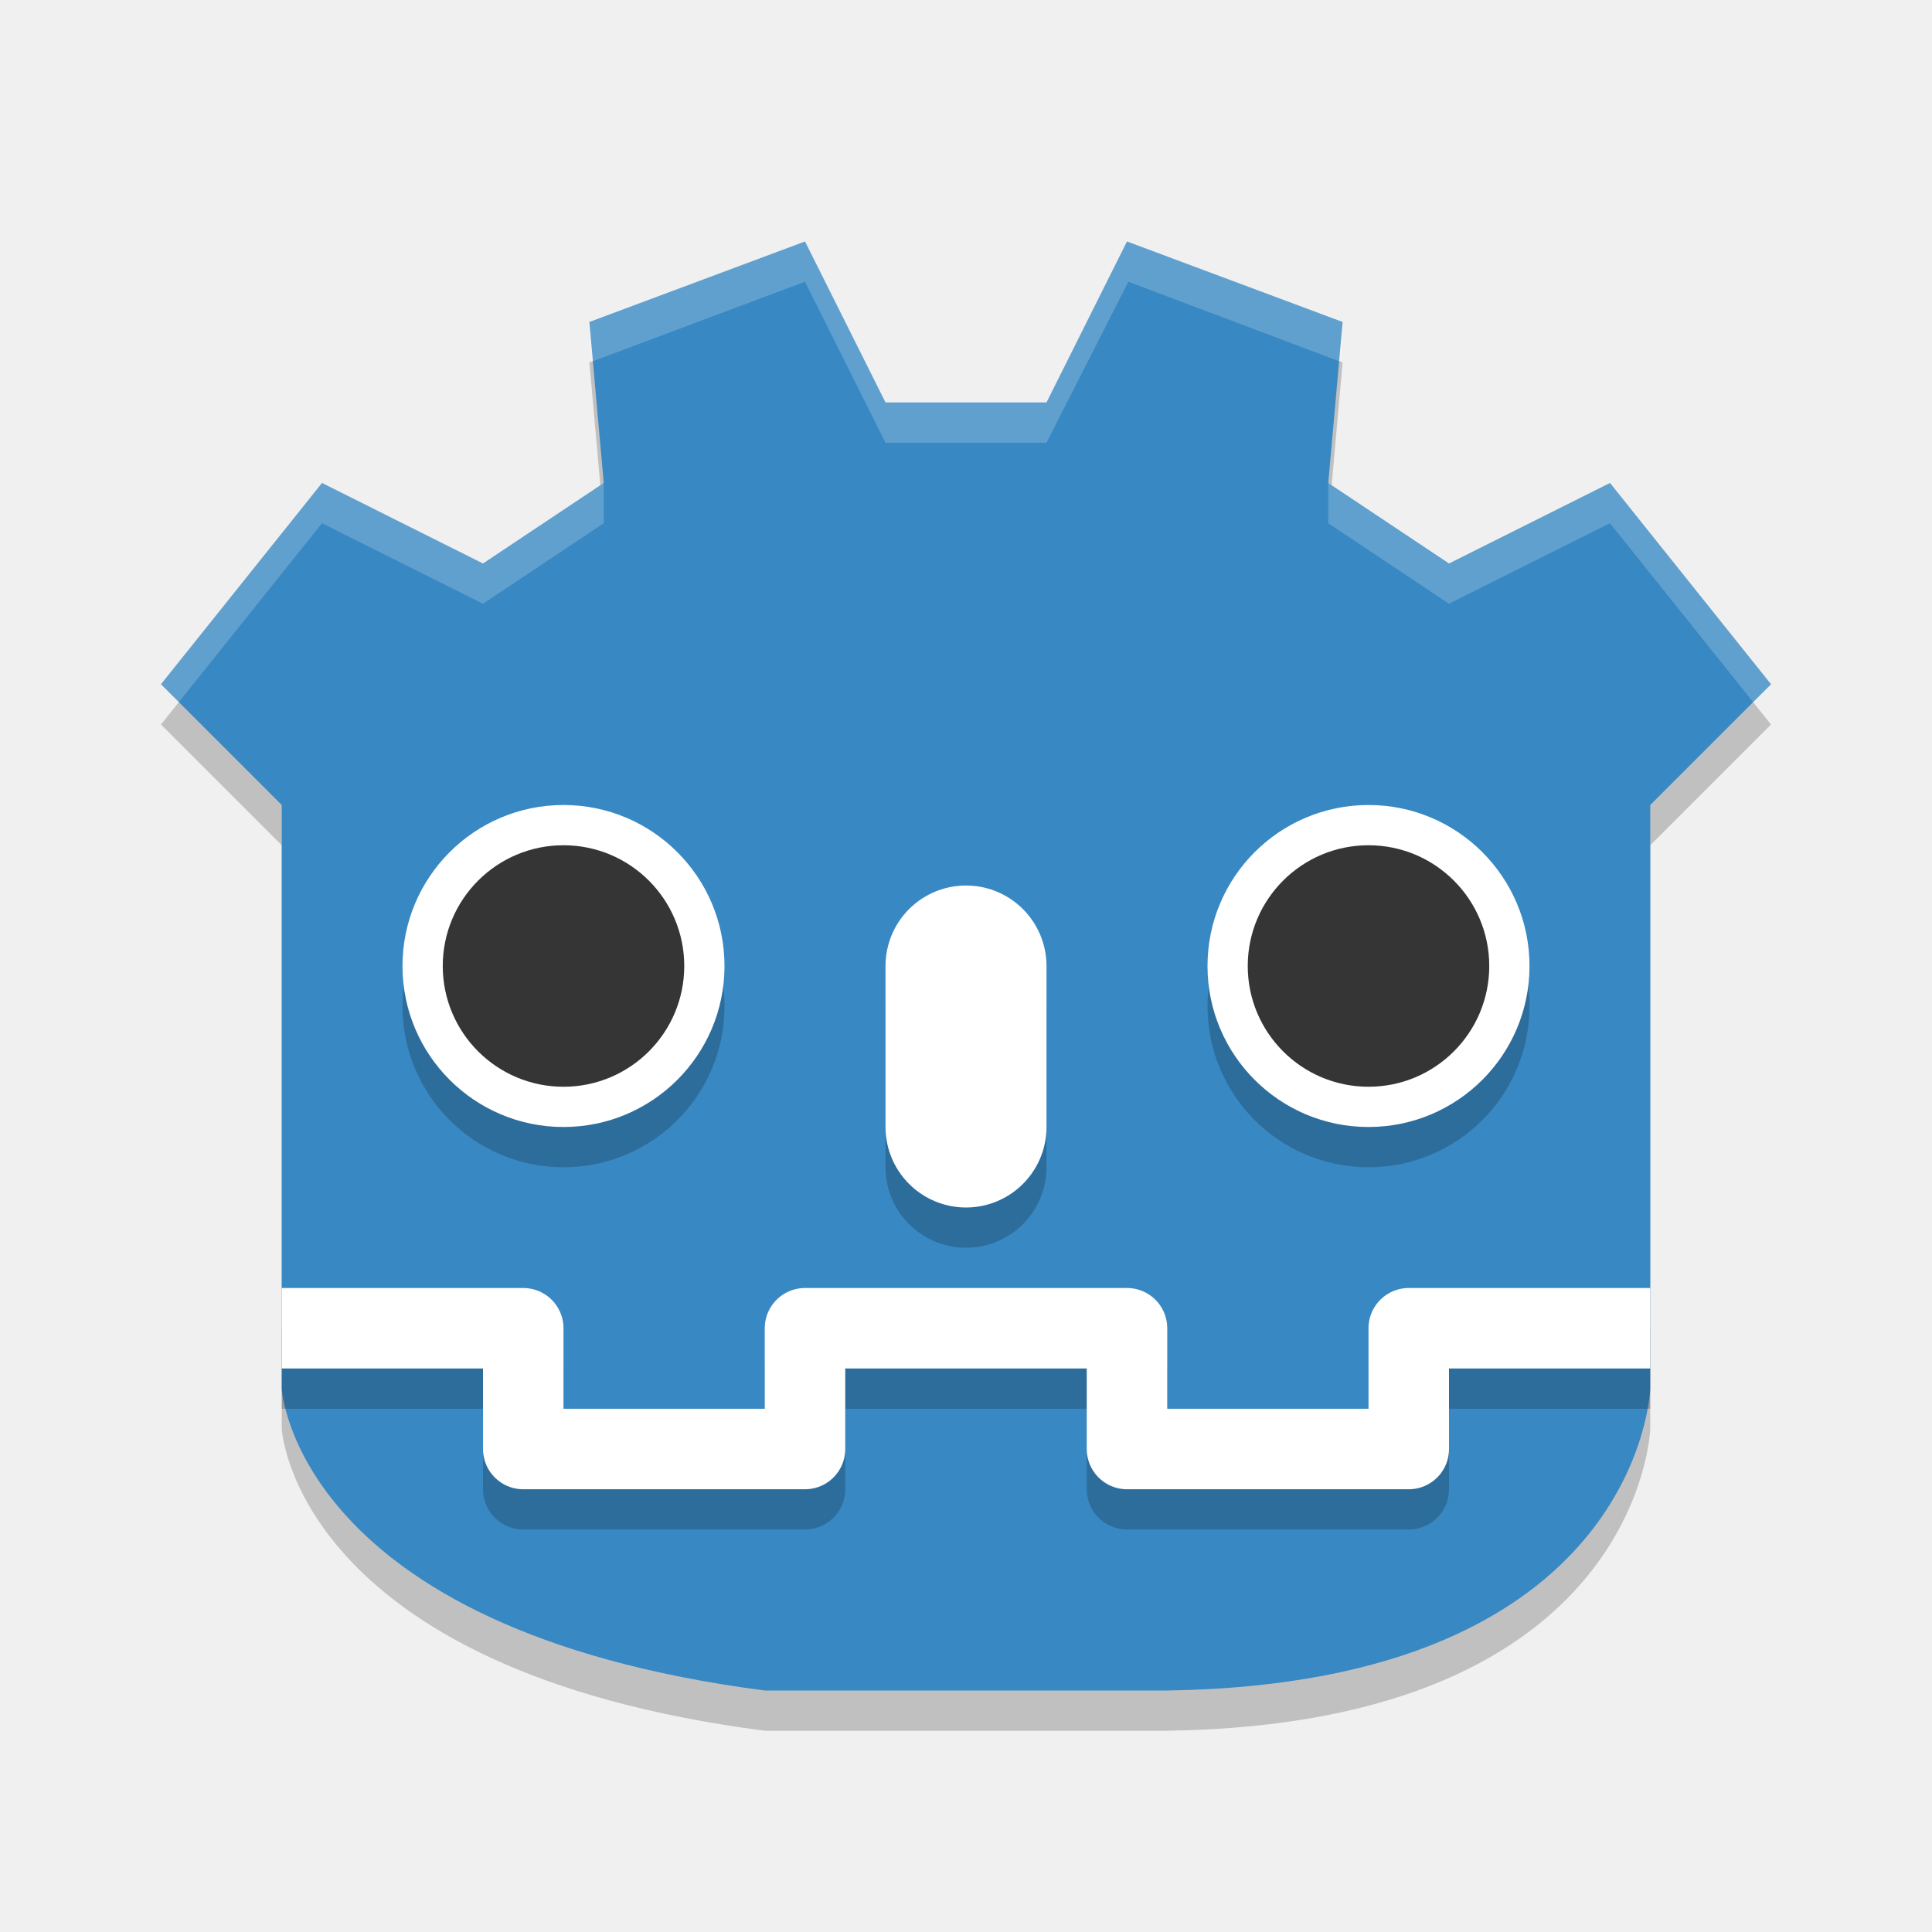
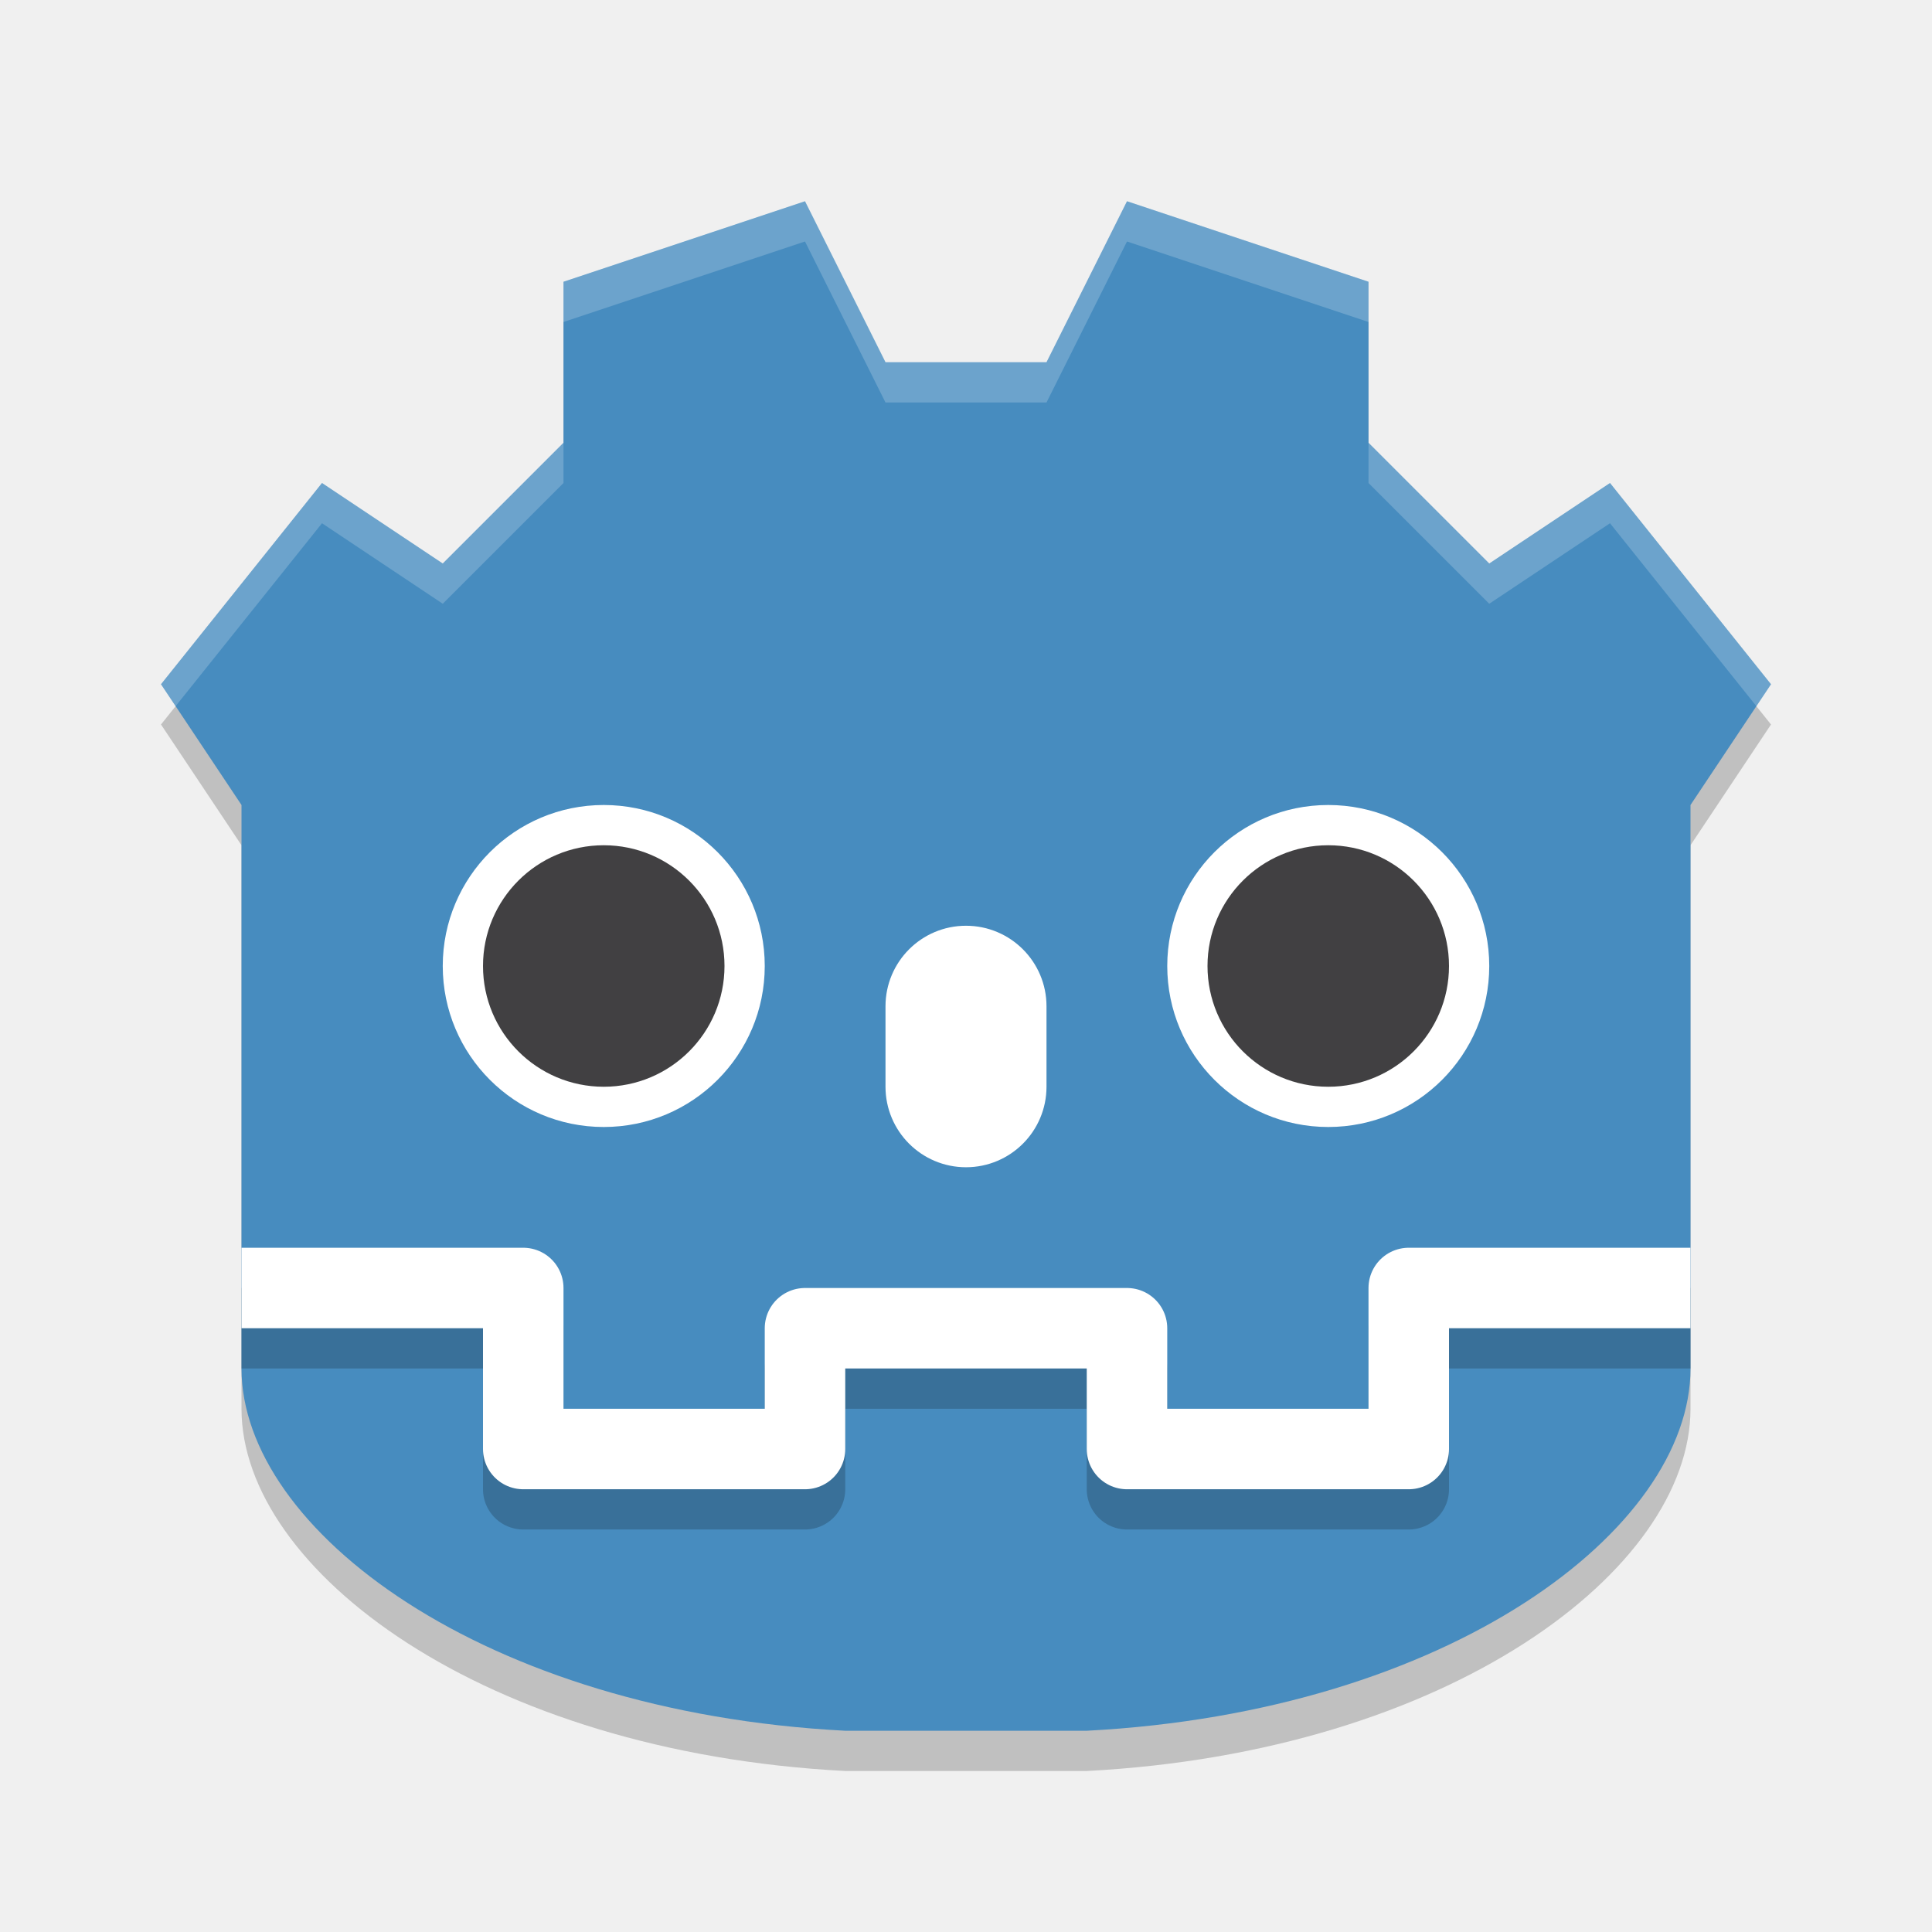
<svg xmlns="http://www.w3.org/2000/svg" width="48" height="48" version="1">
-   <g transform="translate(0,2)">
-     <path style="opacity:0.2" d="M 19,41 C 7.322,39.486 7,33.5 7,33.5 V 19 L 4,16 8,11 12,13 15,11 14.643,7 20,5 22,9 H 26 L 28,5 33.357,7 33,11 36,13 40,11 44,16 41,19 V 33.5 C 41,33.5 40.774,40.829 29,41 Z" />
-     <path style="fill:#3888c3" d="M 19,40 C 7.322,38.486 7,32.5 7,32.5 V 18 L 4,15 8,10 12,12 15,10 14.643,6 20,4 22,8 H 26 L 28,4 33.357,6 33,10 36,12 40,10 44,15 41,18 V 32.5 C 41,32.5 40.774,39.829 29,40 Z" />
-     <circle style="opacity:0.2" cx="34" cy="23" r="4" />
-     <circle style="fill:#ffffff" cx="34" cy="22" r="4" />
-     <circle style="opacity:0.2" cx="14" cy="23" r="4" />
-     <circle style="fill:#ffffff" cx="14" cy="22" r="4" />
-     <circle style="fill:#353535" cx="14" cy="22" r="3" />
-     <circle style="fill:#353535" cx="34" cy="22" r="3" />
-     <path style="fill:none;stroke:#000000;stroke-width:4;stroke-linecap:round;stroke-opacity:0.2" d="M 24,23 V 27" />
-     <path style="fill:none;stroke:#ffffff;stroke-width:4;stroke-linecap:round" d="M 24,22 V 26" />
-     <path style="opacity:0.2;fill:#ffffff" d="M 14.644,6 20,4 22,8 H 26 V 9 H 22 L 20,5 14.665,7 Z" />
-     <path style="opacity:0.2;fill:#ffffff" d="M 33.356,6 28,4 26,8 V 9 L 28.034,5 33.335,7 Z" />
-     <path style="opacity:0.2;fill:#ffffff" d="M 4,15 8,10 12,12 15,10 V 11 L 12,13 8,11 4.44,15.449 Z" />
-     <path style="opacity:0.2;fill:#ffffff" d="M 44,15 40,10 36,12 33,10 V 11 L 36,13 40,11 43.56,15.449 Z" />
-     <path style="opacity:0.2;fill:none;stroke:#000000;stroke-width:2;stroke-linejoin:round" d="M 41,32 H 35 V 35 H 28 V 32 H 24 M 7,32 H 13 V 35 H 20 V 32 H 24" />
-     <path style="fill:none;stroke:#ffffff;stroke-width:2;stroke-linejoin:round" d="M 41,31 H 35 V 34 H 28 V 31 H 24 M 7,31 H 13 V 34 H 20 V 31 H 24" />
-   </g>
+   <path d="m21 44c-9-0.47-15-5-15-9v-14l-2-3 4-5 3 2 3-3v-4l6-2 2 4h4l2-4 6 2v4l3 3 3-2 4 5-2 3v14c0 4-6 8.53-15 9z" style="opacity:.2" />
+   <path d="m21 43c-9-0.47-15-5-15-9v-14l-2-3 4-5 3 2 3-3v-4l6-2 2 4h4l2-4 6 2v4l3 3 3-2 4 5-2 3v14c0 4-6 8.53-15 9z" style="fill:#478cbf" />
+   <path d="m6 33h7v4h7v-3h8v3h7v-4h7" style="fill:none;opacity:.2;stroke-linejoin:round;stroke-width:2;stroke:#000000" />
+   <path d="m6 32h7v4h7v-3h8v3h7v-4h7" style="fill:none;stroke-linejoin:round;stroke-width:2;stroke:#ffffff" />
+   <circle cx="15" cy="24" r="4" style="fill:#ffffff" />
+   <circle cx="15" cy="24" r="3" style="fill:#414042" />
+   <rect x="22.5" y="23.5" width="3" height="5" rx="1.5" style="fill:#ffffff;stroke-linejoin:round;stroke:#ffffff" />
+   <circle cx="33" cy="24" r="4" style="fill:#ffffff" />
+   <circle cx="33" cy="24" r="3" style="fill:#414042" />
+   <path d="m20 5-6 2v1l6-2 2 4h4l2-4 6 2v-1l-6-2-2 4h-4zm-6 6-3 3-3-2-4 5 0.363 0.545 3.637-4.545 3 2 3-3zm20 0v1l3 3 3-2 3.637 4.545 0.363-0.545-4-5-3 2z" style="fill:#ffffff;opacity:.2" />
</svg>
